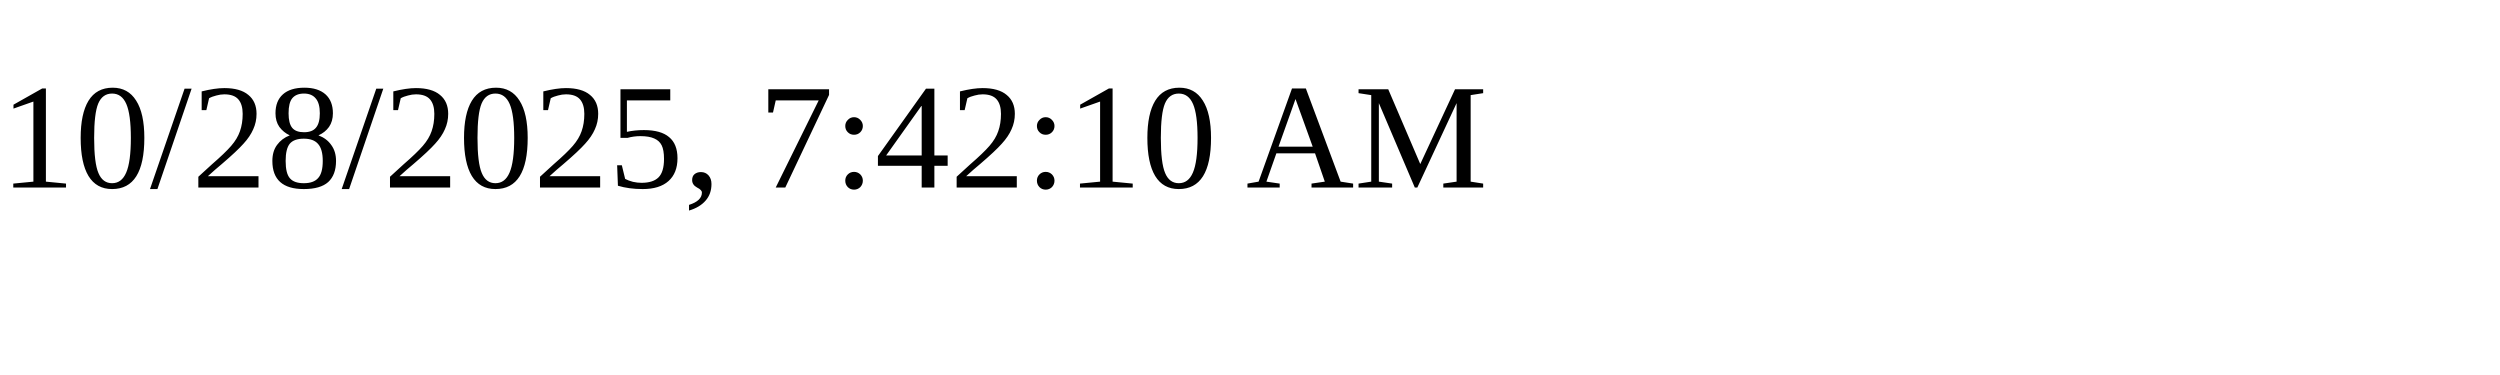
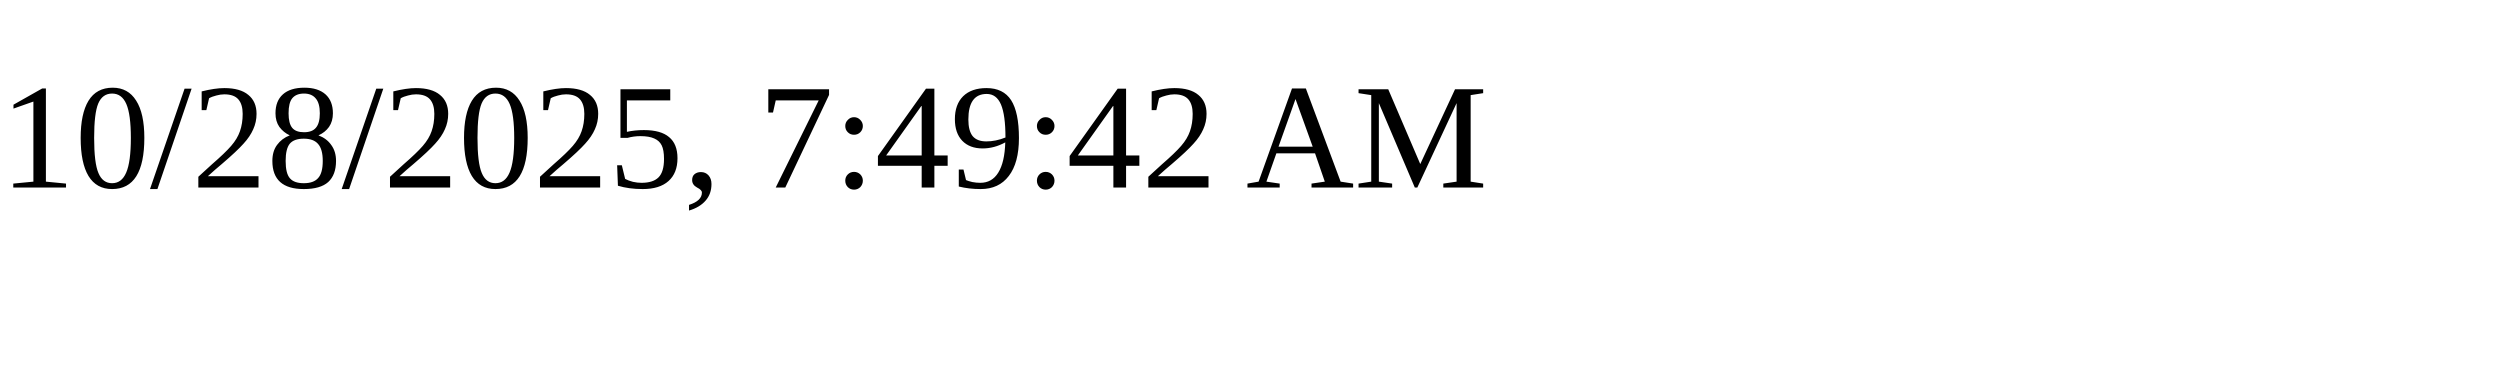
<svg xmlns="http://www.w3.org/2000/svg" height="30" width="200">
-   <text x="0" y="15">10/28/2025, 7:42:10 AM</text>
+   <text x="0" y="15">10/28/2025, 7:49:42 AM</text>
</svg>
